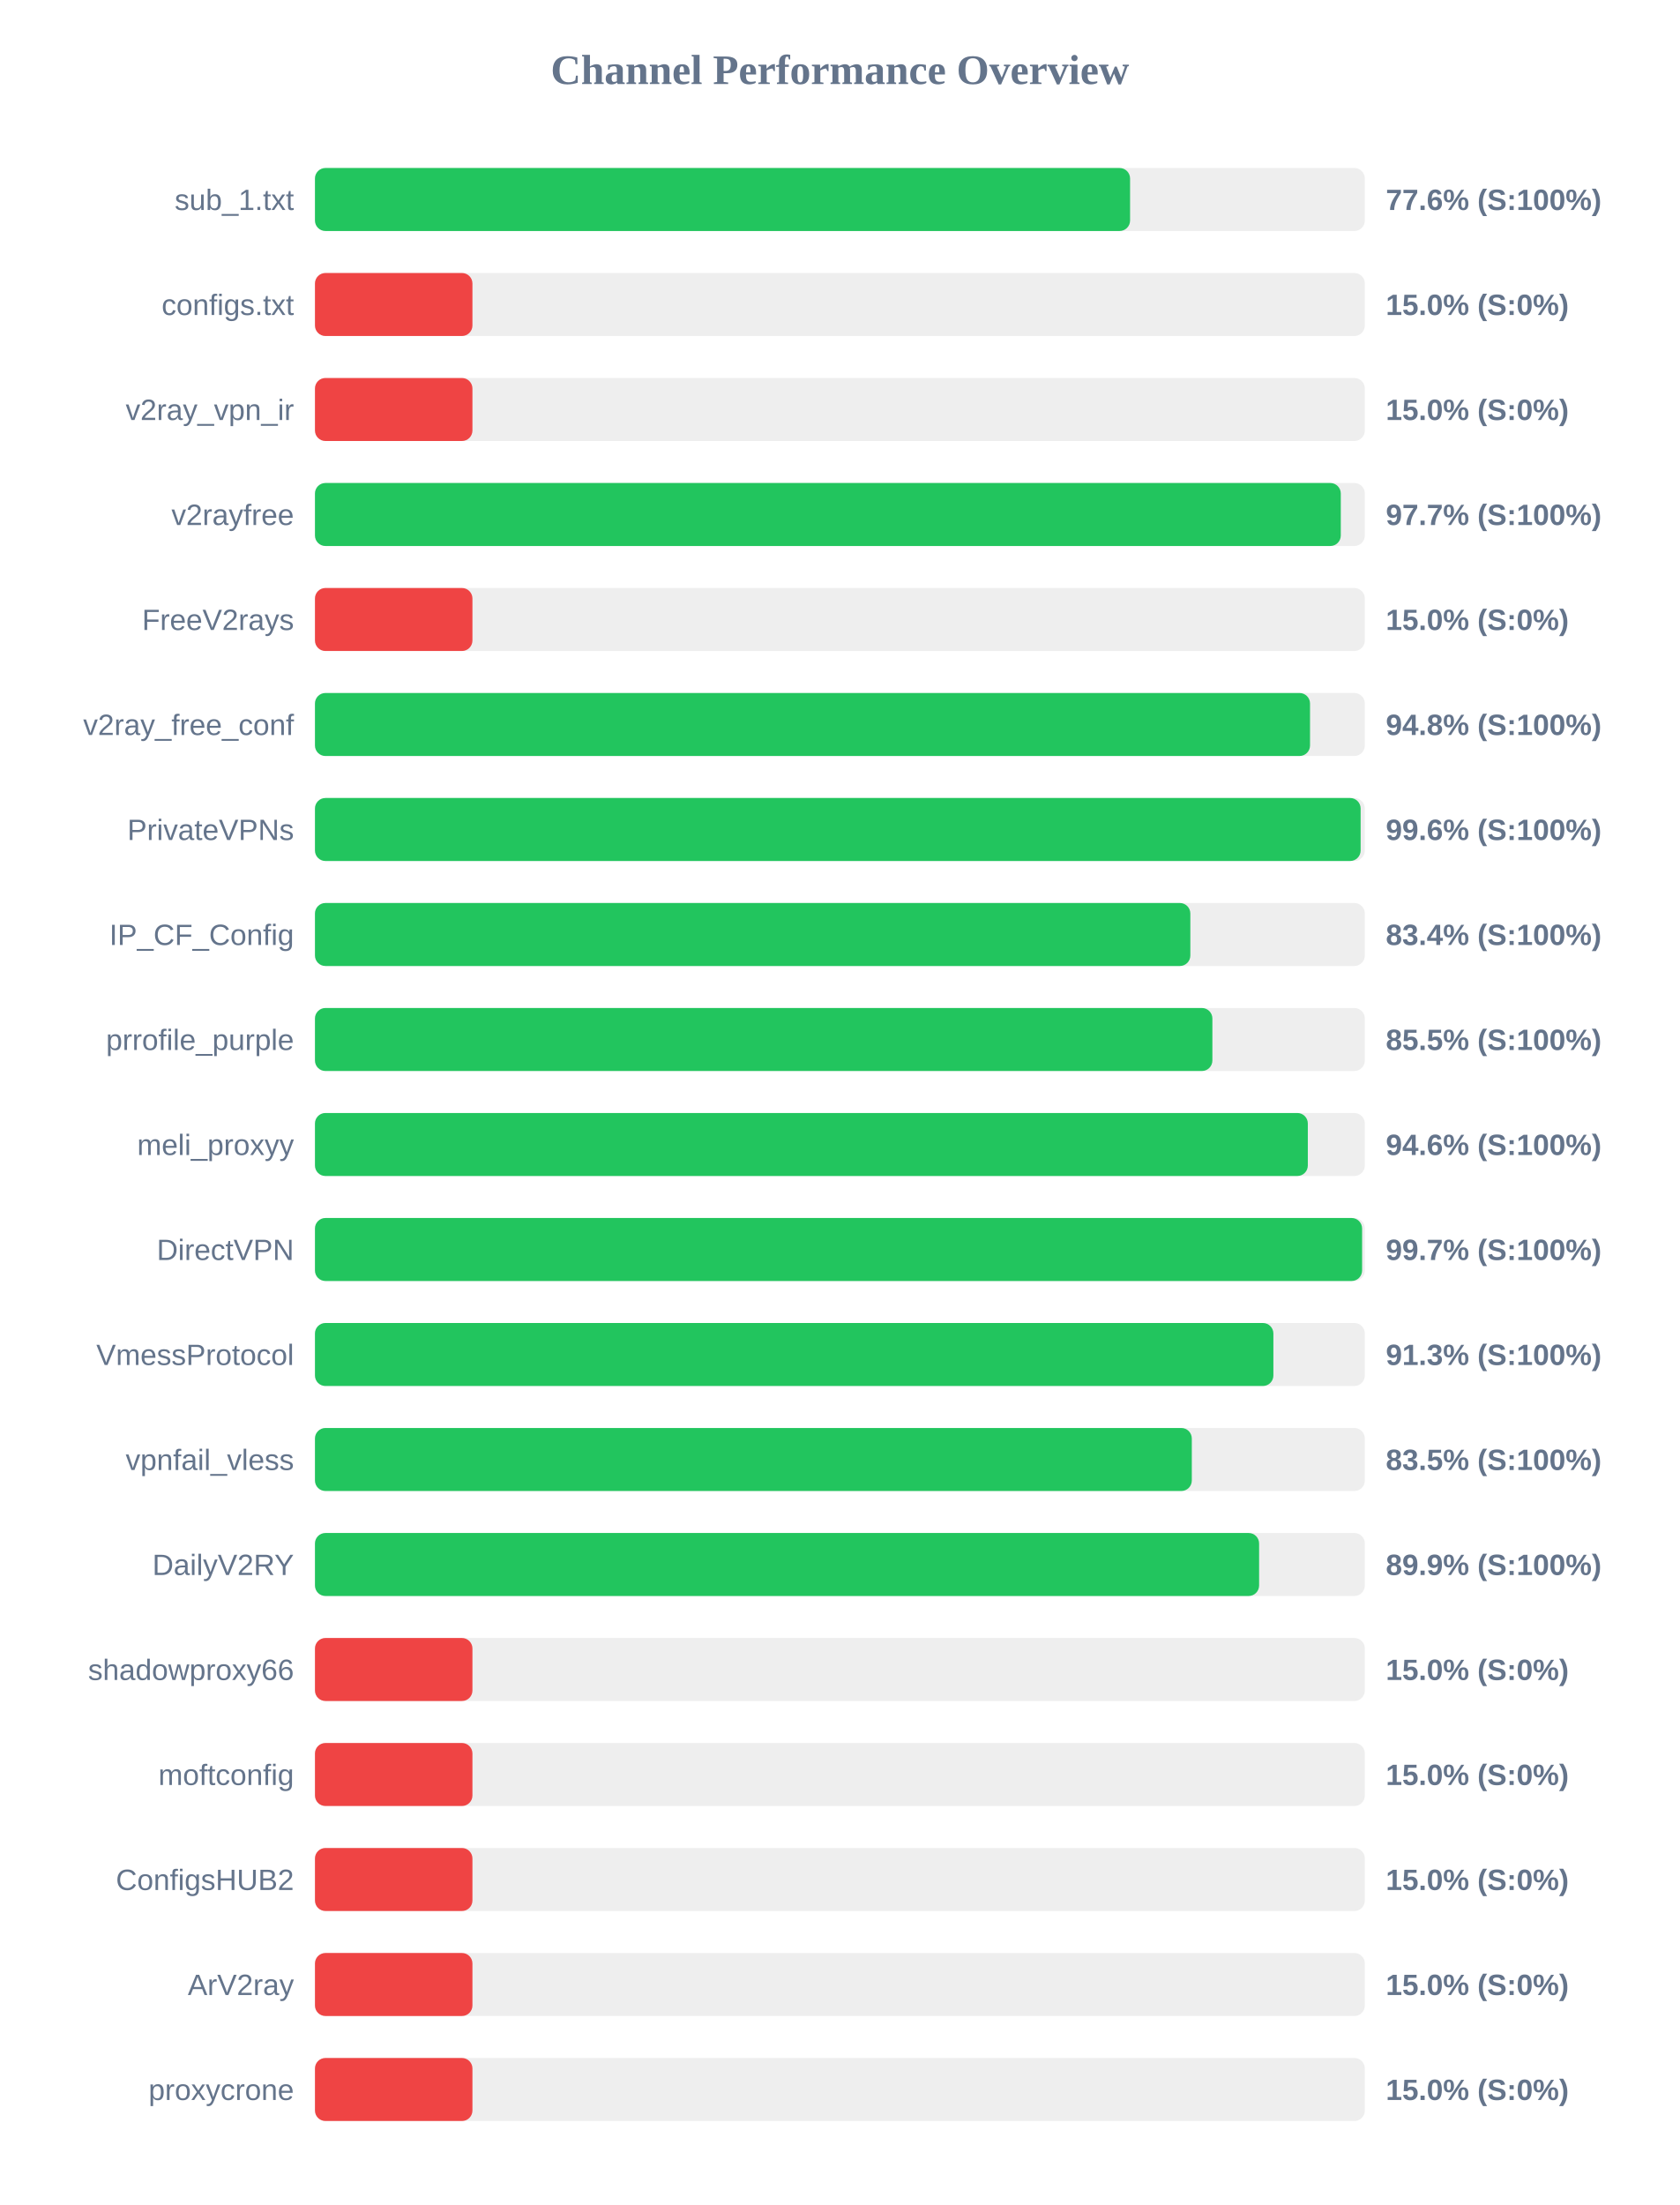
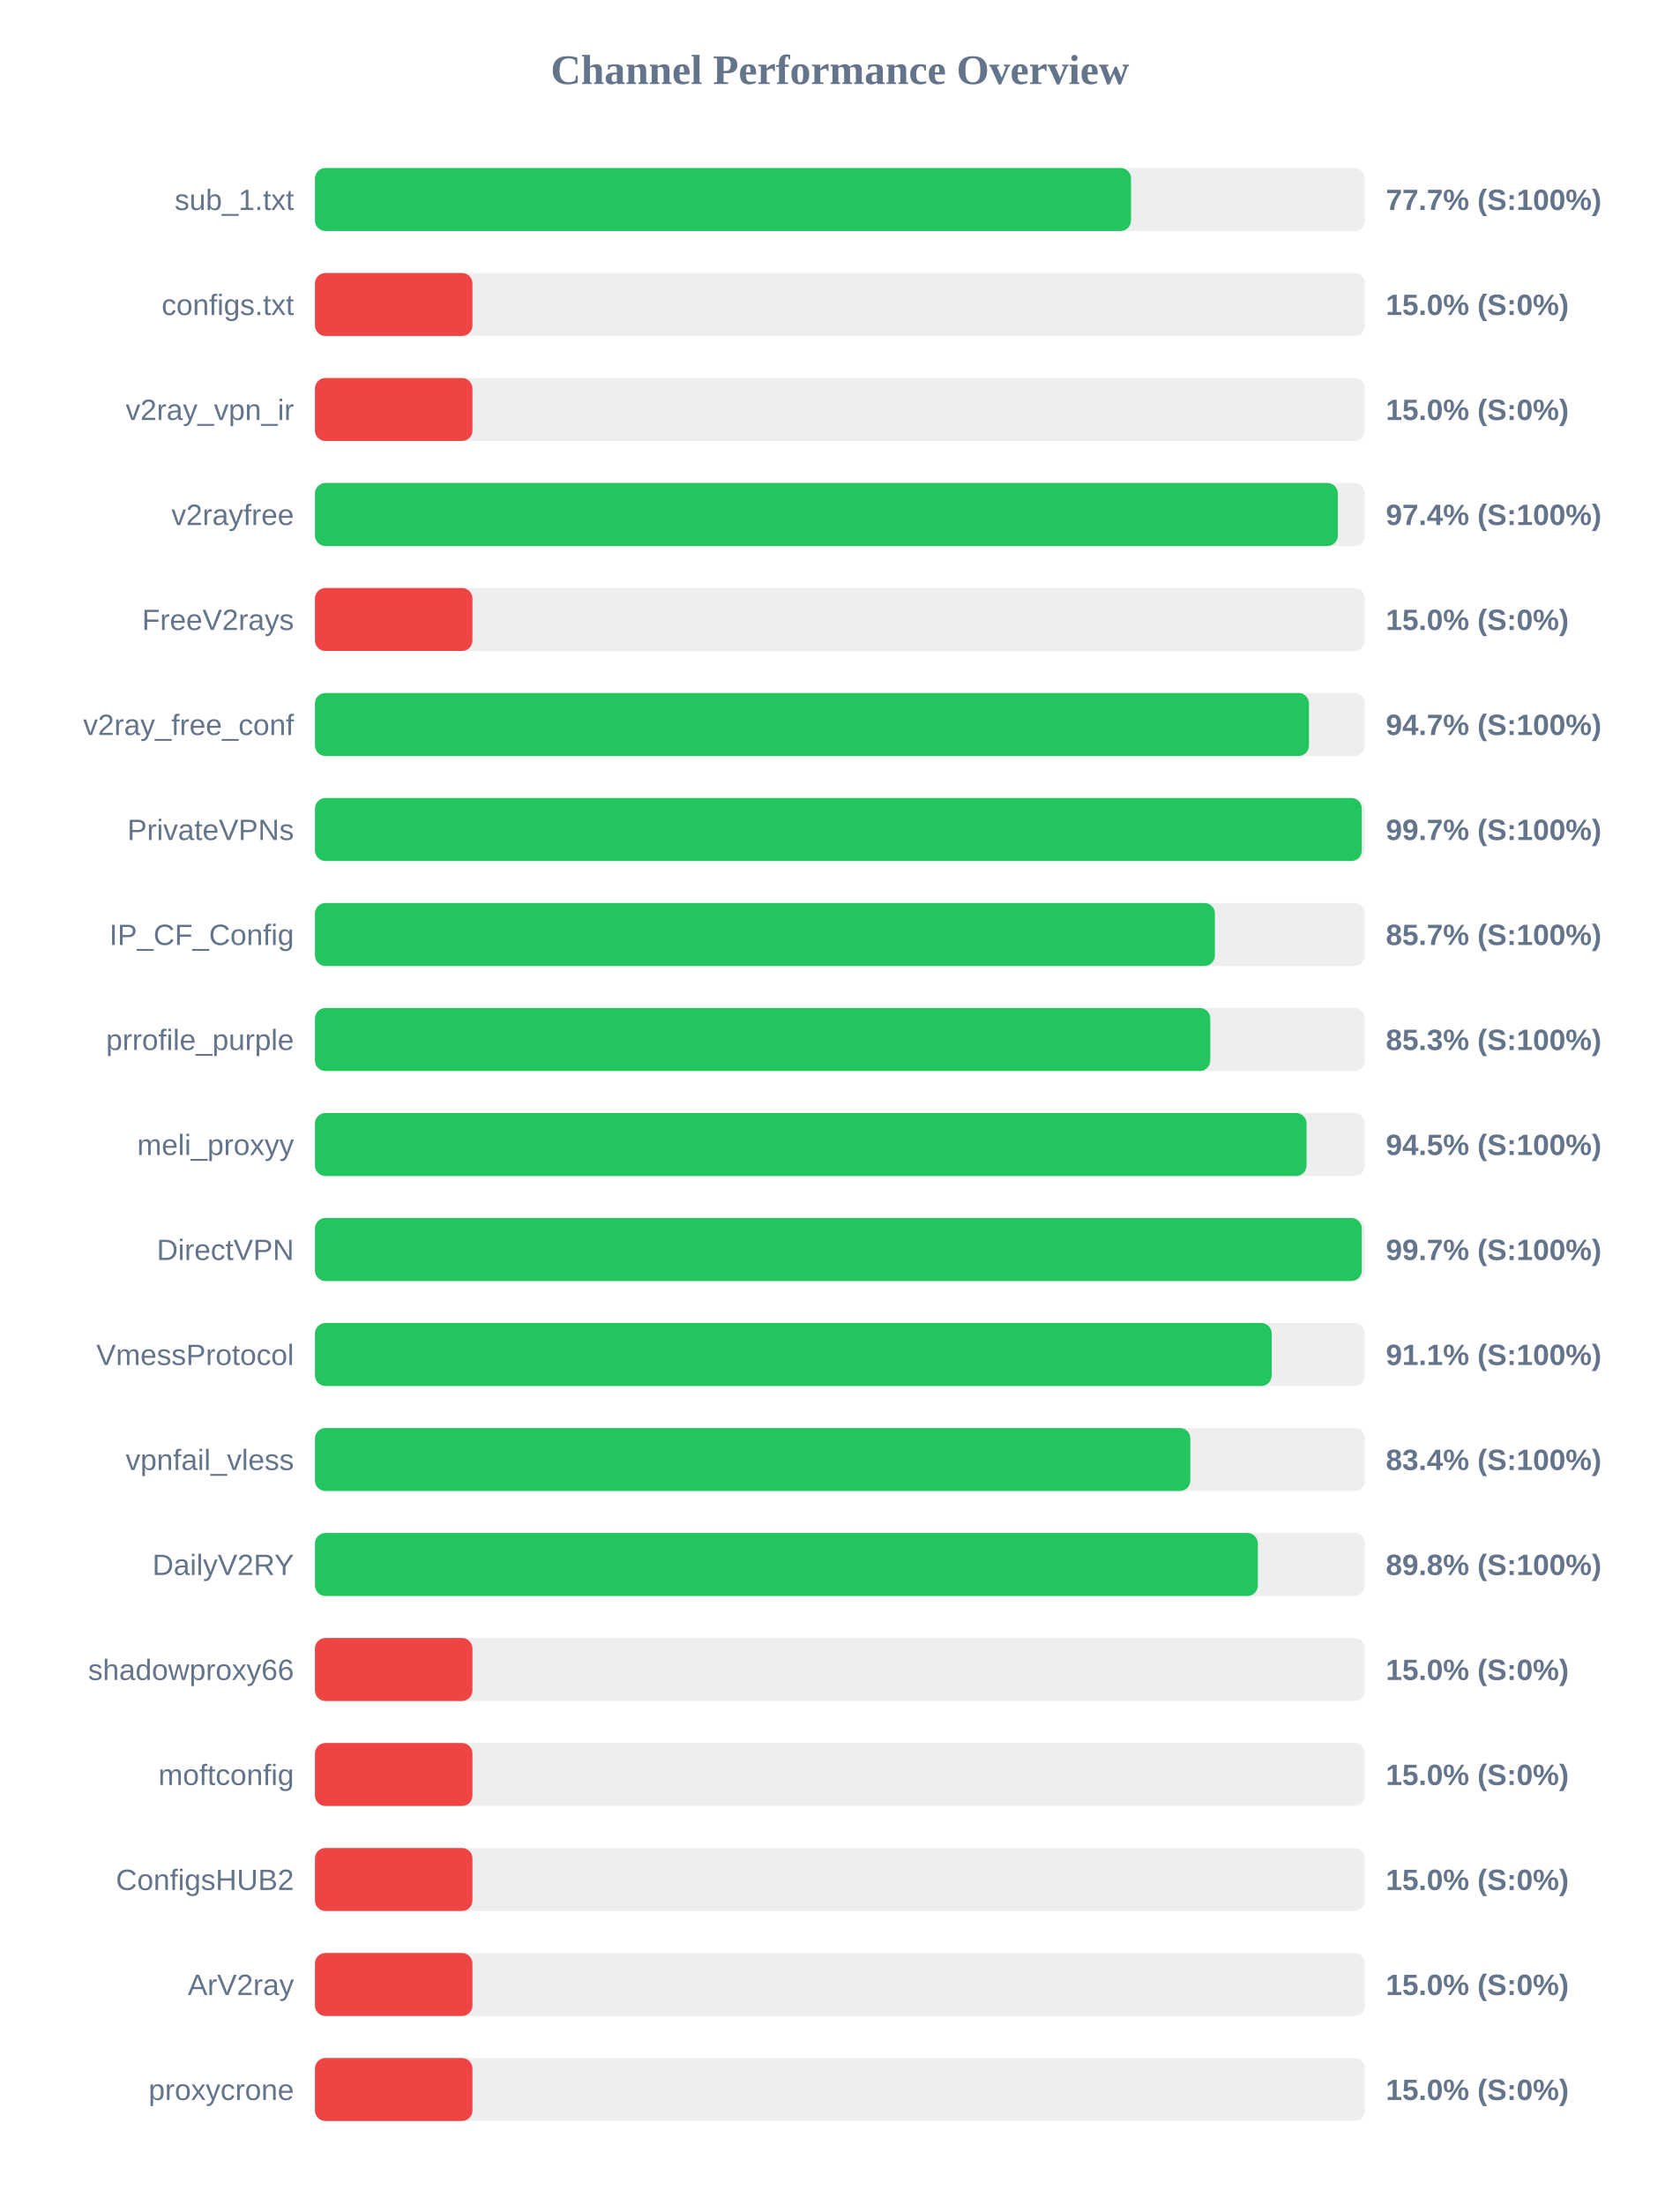
<svg xmlns="http://www.w3.org/2000/svg" width="800" height="1050" version="1.1">
  <style>
        .row { font: 14px Arial; fill: #64748b; }
        .score { font: bold 14px Arial; fill: #64748b; }
    </style>
  <text x="400" y="40" text-anchor="middle" font-size="20px" font-weight="bold" fill="#64748b">Channel Performance Overview</text>
  <rect x="150" y="80" width="500" height="30" fill="#eee" rx="5" />
-   <rect x="150" y="80" width="388.2" height="30" fill="#22c55e" rx="5" />
+   <rect x="150" y="80" width="388.65" height="30" fill="#22c55e" rx="5" />
  <text x="140" y="100" text-anchor="end" class="row">sub_1.txt</text>
-   <text x="660" y="100" text-anchor="start" class="score">77.6% (S:100%)</text>
+   <text x="660" y="100" text-anchor="start" class="score">77.7% (S:100%)</text>
  <rect x="150" y="130" width="500" height="30" fill="#eee" rx="5" />
  <rect x="150" y="130" width="75.0" height="30" fill="#ef4444" rx="5" />
  <text x="140" y="150" text-anchor="end" class="row">configs.txt</text>
  <text x="660" y="150" text-anchor="start" class="score">15.0% (S:0%)</text>
  <rect x="150" y="180" width="500" height="30" fill="#eee" rx="5" />
  <rect x="150" y="180" width="75.0" height="30" fill="#ef4444" rx="5" />
  <text x="140" y="200" text-anchor="end" class="row">v2ray_vpn_ir</text>
  <text x="660" y="200" text-anchor="start" class="score">15.0% (S:0%)</text>
  <rect x="150" y="230" width="500" height="30" fill="#eee" rx="5" />
-   <rect x="150" y="230" width="488.55" height="30" fill="#22c55e" rx="5" />
+   <rect x="150" y="230" width="487.15" height="30" fill="#22c55e" rx="5" />
  <text x="140" y="250" text-anchor="end" class="row">v2rayfree</text>
-   <text x="660" y="250" text-anchor="start" class="score">97.7% (S:100%)</text>
+   <text x="660" y="250" text-anchor="start" class="score">97.4% (S:100%)</text>
  <rect x="150" y="280" width="500" height="30" fill="#eee" rx="5" />
  <rect x="150" y="280" width="75.0" height="30" fill="#ef4444" rx="5" />
  <text x="140" y="300" text-anchor="end" class="row">FreeV2rays</text>
  <text x="660" y="300" text-anchor="start" class="score">15.0% (S:0%)</text>
  <rect x="150" y="330" width="500" height="30" fill="#eee" rx="5" />
-   <rect x="150" y="330" width="473.9" height="30" fill="#22c55e" rx="5" />
+   <rect x="150" y="330" width="473.4" height="30" fill="#22c55e" rx="5" />
  <text x="140" y="350" text-anchor="end" class="row">v2ray_free_conf</text>
-   <text x="660" y="350" text-anchor="start" class="score">94.8% (S:100%)</text>
+   <text x="660" y="350" text-anchor="start" class="score">94.7% (S:100%)</text>
  <rect x="150" y="380" width="500" height="30" fill="#eee" rx="5" />
-   <rect x="150" y="380" width="498.0" height="30" fill="#22c55e" rx="5" />
+   <rect x="150" y="380" width="498.55" height="30" fill="#22c55e" rx="5" />
  <text x="140" y="400" text-anchor="end" class="row">PrivateVPNs</text>
-   <text x="660" y="400" text-anchor="start" class="score">99.6% (S:100%)</text>
+   <text x="660" y="400" text-anchor="start" class="score">99.7% (S:100%)</text>
  <rect x="150" y="430" width="500" height="30" fill="#eee" rx="5" />
-   <rect x="150" y="430" width="416.9" height="30" fill="#22c55e" rx="5" />
+   <rect x="150" y="430" width="428.6" height="30" fill="#22c55e" rx="5" />
  <text x="140" y="450" text-anchor="end" class="row">IP_CF_Config</text>
-   <text x="660" y="450" text-anchor="start" class="score">83.4% (S:100%)</text>
+   <text x="660" y="450" text-anchor="start" class="score">85.7% (S:100%)</text>
  <rect x="150" y="480" width="500" height="30" fill="#eee" rx="5" />
-   <rect x="150" y="480" width="427.4" height="30" fill="#22c55e" rx="5" />
+   <rect x="150" y="480" width="426.4" height="30" fill="#22c55e" rx="5" />
  <text x="140" y="500" text-anchor="end" class="row">prrofile_purple</text>
-   <text x="660" y="500" text-anchor="start" class="score">85.5% (S:100%)</text>
+   <text x="660" y="500" text-anchor="start" class="score">85.3% (S:100%)</text>
  <rect x="150" y="530" width="500" height="30" fill="#eee" rx="5" />
-   <rect x="150" y="530" width="472.85" height="30" fill="#22c55e" rx="5" />
+   <rect x="150" y="530" width="472.25" height="30" fill="#22c55e" rx="5" />
  <text x="140" y="550" text-anchor="end" class="row">meli_proxyy</text>
-   <text x="660" y="550" text-anchor="start" class="score">94.6% (S:100%)</text>
+   <text x="660" y="550" text-anchor="start" class="score">94.5% (S:100%)</text>
  <rect x="150" y="580" width="500" height="30" fill="#eee" rx="5" />
-   <rect x="150" y="580" width="498.7" height="30" fill="#22c55e" rx="5" />
+   <rect x="150" y="580" width="498.55" height="30" fill="#22c55e" rx="5" />
  <text x="140" y="600" text-anchor="end" class="row">DirectVPN</text>
  <text x="660" y="600" text-anchor="start" class="score">99.7% (S:100%)</text>
  <rect x="150" y="630" width="500" height="30" fill="#eee" rx="5" />
-   <rect x="150" y="630" width="456.45" height="30" fill="#22c55e" rx="5" />
+   <rect x="150" y="630" width="455.65" height="30" fill="#22c55e" rx="5" />
  <text x="140" y="650" text-anchor="end" class="row">VmessProtocol</text>
-   <text x="660" y="650" text-anchor="start" class="score">91.3% (S:100%)</text>
+   <text x="660" y="650" text-anchor="start" class="score">91.1% (S:100%)</text>
  <rect x="150" y="680" width="500" height="30" fill="#eee" rx="5" />
-   <rect x="150" y="680" width="417.6" height="30" fill="#22c55e" rx="5" />
+   <rect x="150" y="680" width="416.9" height="30" fill="#22c55e" rx="5" />
  <text x="140" y="700" text-anchor="end" class="row">vpnfail_vless</text>
-   <text x="660" y="700" text-anchor="start" class="score">83.5% (S:100%)</text>
+   <text x="660" y="700" text-anchor="start" class="score">83.4% (S:100%)</text>
  <rect x="150" y="730" width="500" height="30" fill="#eee" rx="5" />
-   <rect x="150" y="730" width="449.65" height="30" fill="#22c55e" rx="5" />
+   <rect x="150" y="730" width="449.05" height="30" fill="#22c55e" rx="5" />
  <text x="140" y="750" text-anchor="end" class="row">DailyV2RY</text>
-   <text x="660" y="750" text-anchor="start" class="score">89.9% (S:100%)</text>
+   <text x="660" y="750" text-anchor="start" class="score">89.8% (S:100%)</text>
  <rect x="150" y="780" width="500" height="30" fill="#eee" rx="5" />
  <rect x="150" y="780" width="75.0" height="30" fill="#ef4444" rx="5" />
  <text x="140" y="800" text-anchor="end" class="row">shadowproxy66</text>
  <text x="660" y="800" text-anchor="start" class="score">15.0% (S:0%)</text>
  <rect x="150" y="830" width="500" height="30" fill="#eee" rx="5" />
  <rect x="150" y="830" width="75.0" height="30" fill="#ef4444" rx="5" />
  <text x="140" y="850" text-anchor="end" class="row">moftconfig</text>
  <text x="660" y="850" text-anchor="start" class="score">15.0% (S:0%)</text>
  <rect x="150" y="880" width="500" height="30" fill="#eee" rx="5" />
  <rect x="150" y="880" width="75.0" height="30" fill="#ef4444" rx="5" />
  <text x="140" y="900" text-anchor="end" class="row">ConfigsHUB2</text>
  <text x="660" y="900" text-anchor="start" class="score">15.0% (S:0%)</text>
  <rect x="150" y="930" width="500" height="30" fill="#eee" rx="5" />
  <rect x="150" y="930" width="75.0" height="30" fill="#ef4444" rx="5" />
  <text x="140" y="950" text-anchor="end" class="row">ArV2ray</text>
  <text x="660" y="950" text-anchor="start" class="score">15.0% (S:0%)</text>
  <rect x="150" y="980" width="500" height="30" fill="#eee" rx="5" />
  <rect x="150" y="980" width="75.0" height="30" fill="#ef4444" rx="5" />
  <text x="140" y="1000" text-anchor="end" class="row">proxycrone</text>
  <text x="660" y="1000" text-anchor="start" class="score">15.0% (S:0%)</text>
</svg>
